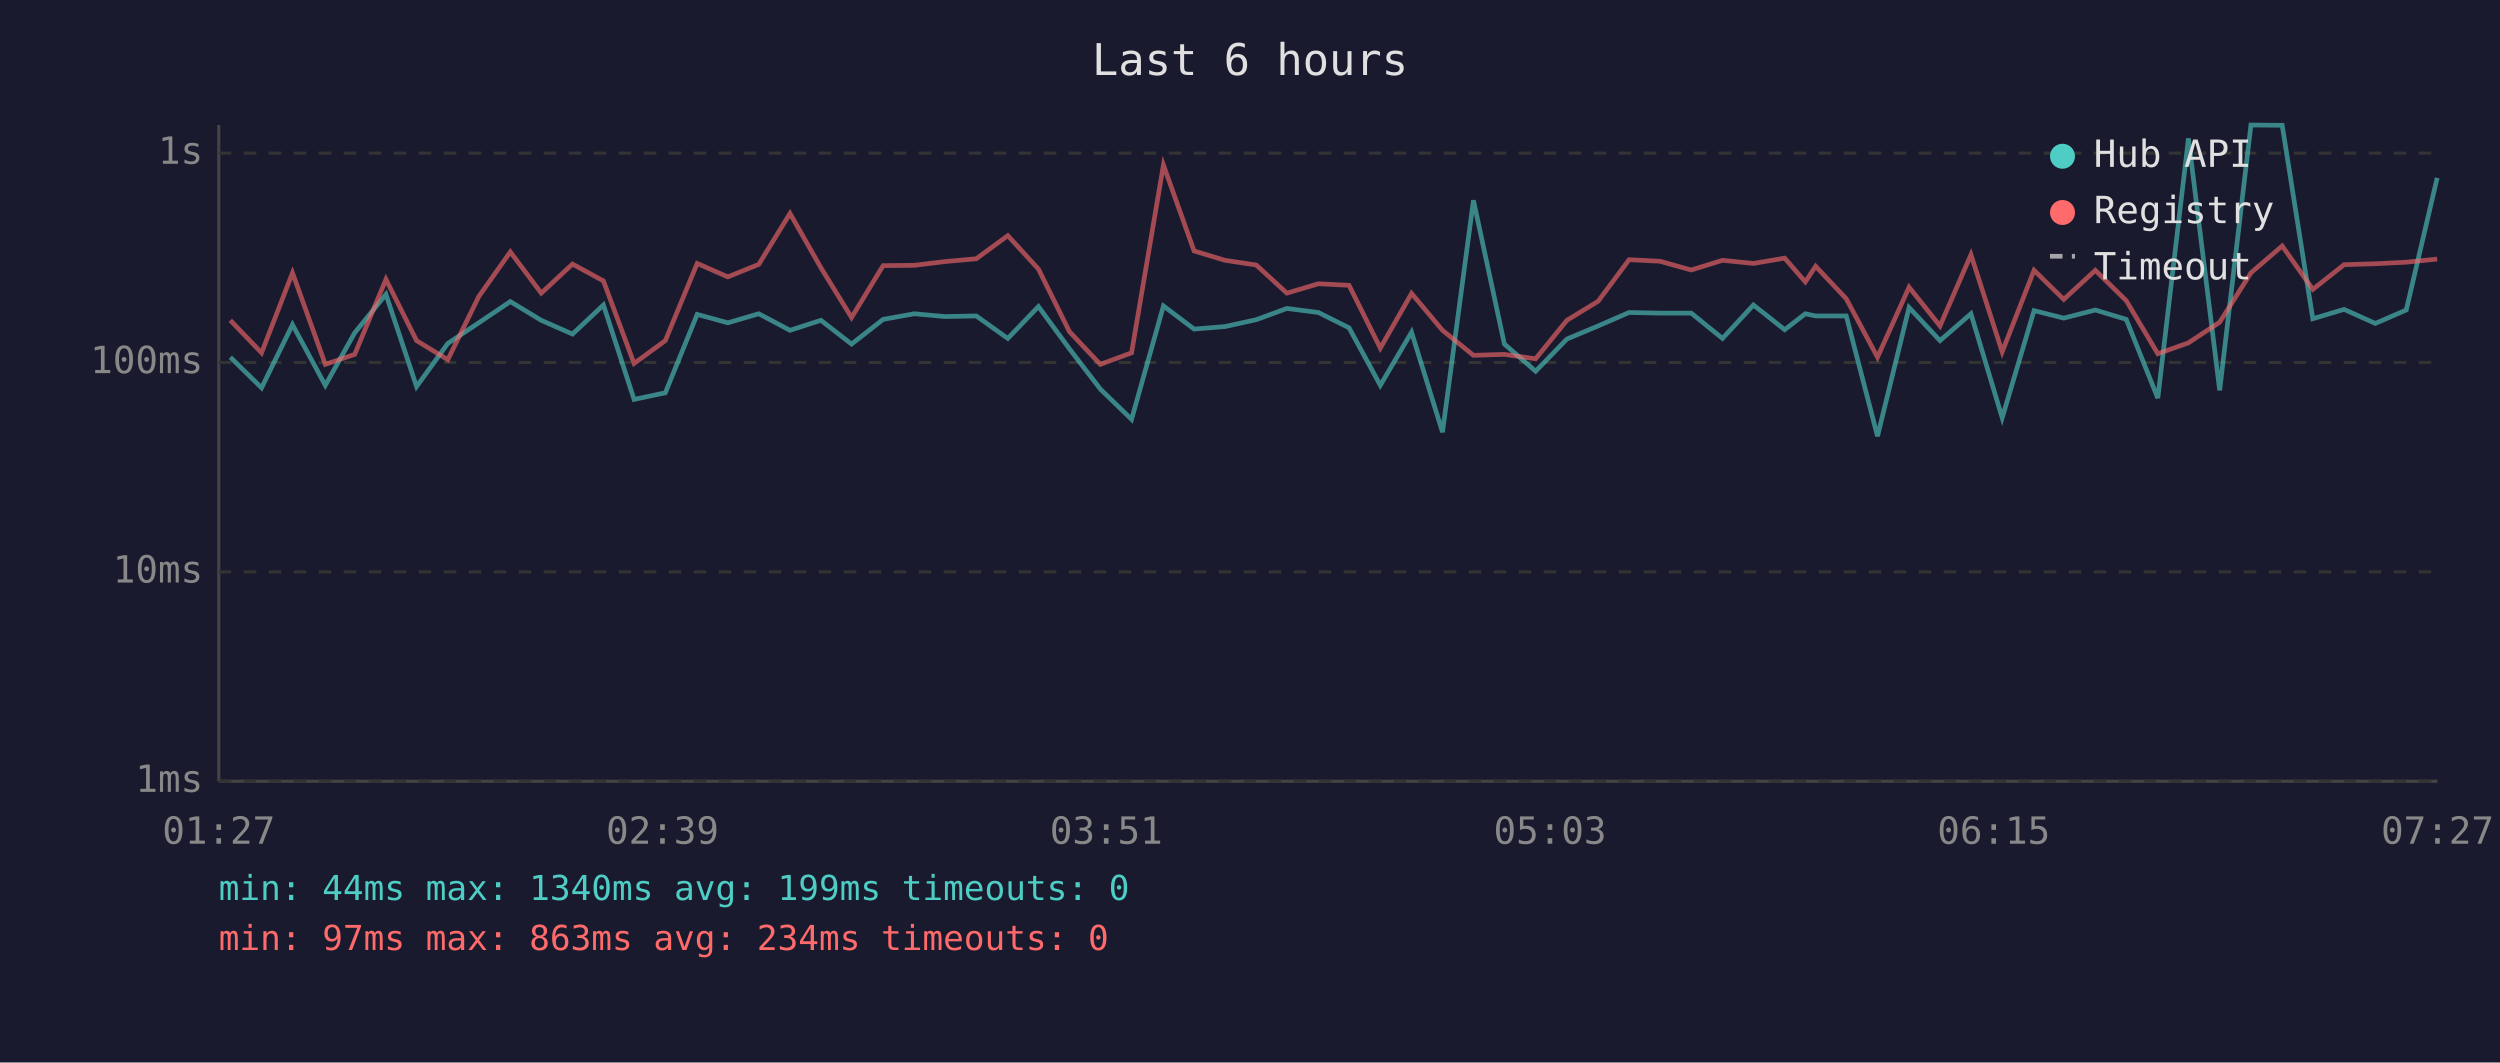
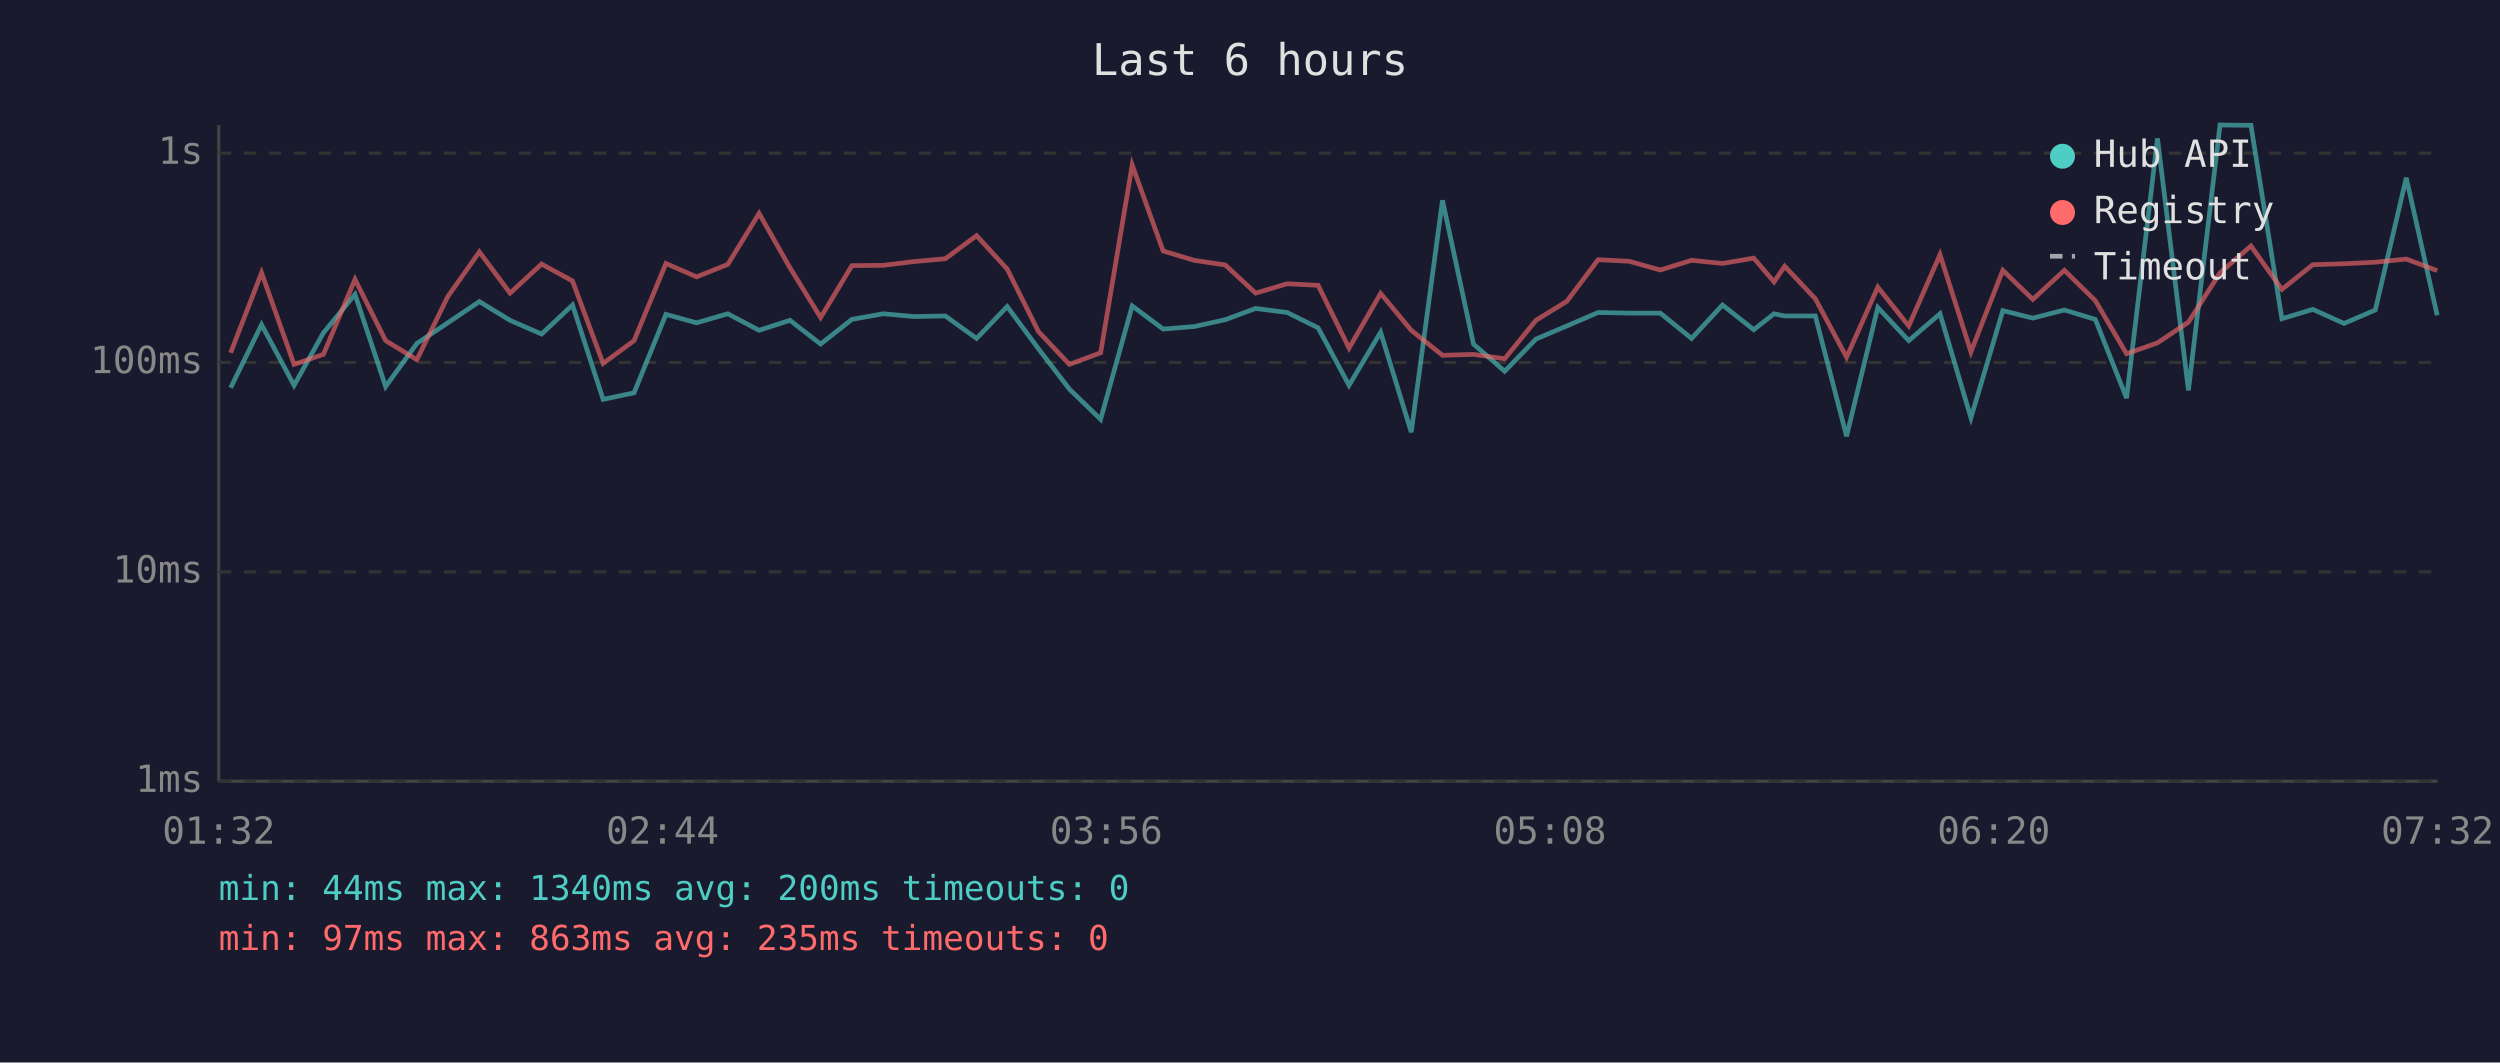
<svg xmlns="http://www.w3.org/2000/svg" viewBox="0 0 800 340" font-family="monospace" font-size="12">
  <rect width="800" height="340" fill="#1a1a2e" />
  <text x="400" y="24" fill="#e0e0e0" font-size="14" text-anchor="middle">Last 6 hours</text>
  <line x1="70" y1="40" x2="70" y2="250" stroke="#444" stroke-width="1" />
  <line x1="70" y1="250" x2="780" y2="250" stroke="#444" stroke-width="1" />
  <line x1="70" y1="250" x2="780" y2="250" stroke="#333" stroke-width="1" stroke-dasharray="4" />
  <text x="65" y="250" fill="#888" text-anchor="end" dominant-baseline="middle">1ms</text>
  <line x1="70" y1="183" x2="780" y2="183" stroke="#333" stroke-width="1" stroke-dasharray="4" />
  <text x="65" y="183" fill="#888" text-anchor="end" dominant-baseline="middle">10ms</text>
  <line x1="70" y1="116" x2="780" y2="116" stroke="#333" stroke-width="1" stroke-dasharray="4" />
  <text x="65" y="116" fill="#888" text-anchor="end" dominant-baseline="middle">100ms</text>
  <line x1="70" y1="49" x2="780" y2="49" stroke="#333" stroke-width="1" stroke-dasharray="4" />
  <text x="65" y="49" fill="#888" text-anchor="end" dominant-baseline="middle">1s</text>
-   <text x="70" y="270" fill="#888" text-anchor="middle">01:27</text>
-   <text x="212" y="270" fill="#888" text-anchor="middle">02:39</text>
-   <text x="354" y="270" fill="#888" text-anchor="middle">03:51</text>
-   <text x="496" y="270" fill="#888" text-anchor="middle">05:03</text>
-   <text x="638" y="270" fill="#888" text-anchor="middle">06:15</text>
-   <text x="780" y="270" fill="#888" text-anchor="middle">07:27</text>
-   <polyline points="73.7,114.3 83.7,124.1 93.6,103.9 104.1,123.3 113.5,106.5 123.5,94.2 133.3,123.7 143.3,109.9 153.2,103.3 163.3,96.5 173.2,102.5 183.2,106.9 193.1,97.6 202.9,127.8 212.9,125.7 223.1,100.6 232.9,103.3 242.8,100.4 252.8,105.7 262.7,102.5 272.5,110.1 282.6,102.2 292.6,100.4 302.4,101.3 312.4,101.1 322.5,108.3 332.3,98.1 342.2,111.6 352.1,124.5 362.1,134.2 372.3,97.9 382.1,105.3 392.0,104.5 402.0,102.3 411.8,98.7 421.9,100.0 431.7,104.9 441.7,123.3 451.7,106.3 461.6,138.3 471.5,64.1 481.4,110.1 491.4,118.8 501.4,108.5 511.4,104.3 521.3,100.0 531.2,100.2 541.2,100.2 551.2,108.3 561.1,97.6 571.1,105.5 577.7,100.4 581.0,101.1 590.8,101.1 600.8,139.6 610.9,98.4 620.8,109.0 630.7,100.4 640.7,133.7 650.9,99.4 660.4,101.8 670.5,99.2 680.4,102.2 690.5,127.4 700.3,44.3 710.3,124.9 720.3,40.0 730.3,40.1 740.1,102.0 750.1,99.0 760.1,103.5 770.0,99.2 779.9,56.9" fill="none" stroke="#4ecdc4" stroke-width="1.5" opacity="0.6" />
-   <polyline points="73.7,102.5 83.7,112.9 93.6,87.3 104.1,116.6 113.5,113.4 123.5,89.4 133.3,109.0 143.3,115.1 153.2,94.9 163.3,80.6 173.2,93.8 183.2,84.5 193.1,89.9 202.9,116.3 212.9,109.0 223.1,84.3 232.9,88.6 242.8,84.6 252.8,68.3 262.7,85.7 272.5,101.6 282.6,85.0 292.6,84.9 302.4,83.7 312.4,82.8 322.5,75.4 332.3,86.1 342.2,106.1 352.1,116.6 362.1,112.9 372.3,52.8 382.1,80.3 392.0,83.3 402.0,84.8 411.8,93.8 421.9,90.8 431.7,91.3 441.7,111.4 451.7,93.9 461.6,105.7 471.5,113.7 481.4,113.4 491.4,114.8 501.4,102.5 511.4,96.4 521.3,83.1 531.2,83.6 541.2,86.4 551.2,83.3 561.1,84.3 571.1,82.6 577.7,90.2 581.0,85.2 590.8,95.6 600.8,114.3 610.9,91.9 620.8,104.3 630.7,81.5 640.7,112.6 650.9,86.5 660.4,95.8 670.5,86.5 680.4,96.2 690.5,113.2 700.3,109.7 710.3,103.1 720.3,87.3 730.3,78.7 740.1,92.6 750.1,84.7 760.1,84.4 770.0,83.9 779.9,82.9" fill="none" stroke="#ff6b6b" stroke-width="1.5" opacity="0.6" />
+   <text x="70" y="270" fill="#888" text-anchor="middle">01:32</text>
+   <text x="212" y="270" fill="#888" text-anchor="middle">02:44</text>
+   <text x="354" y="270" fill="#888" text-anchor="middle">03:56</text>
+   <text x="496" y="270" fill="#888" text-anchor="middle">05:08</text>
+   <text x="638" y="270" fill="#888" text-anchor="middle">06:20</text>
+   <text x="780" y="270" fill="#888" text-anchor="middle">07:32</text>
+   <polyline points="73.8,124.1 83.7,103.9 94.1,123.3 103.5,106.5 113.6,94.2 123.4,123.7 133.4,109.9 143.3,103.3 153.4,96.5 163.2,102.5 173.3,106.9 183.2,97.6 193.0,127.8 202.9,125.7 213.1,100.6 222.9,103.3 232.9,100.4 242.9,105.7 252.8,102.5 262.6,110.1 272.6,102.2 282.7,100.4 292.5,101.3 302.5,101.1 312.5,108.3 322.3,98.1 332.3,111.6 342.2,124.5 352.2,134.2 362.3,97.9 372.2,105.3 382.1,104.5 392.1,102.3 401.8,98.7 411.9,100.0 421.8,104.9 431.7,123.3 441.8,106.3 451.6,138.3 461.6,64.1 471.5,110.1 481.5,118.8 491.5,108.5 501.4,104.3 511.4,100.0 521.3,100.2 531.3,100.2 541.3,108.3 551.2,97.6 561.2,105.5 567.7,100.4 571.1,101.1 580.9,101.1 590.9,139.6 600.9,98.4 610.8,109.0 620.8,100.4 630.7,133.7 640.9,99.4 650.5,101.8 660.6,99.2 670.5,102.2 680.5,127.4 690.4,44.3 700.3,124.9 710.4,40.0 720.3,40.1 730.2,102.0 740.1,99.0 750.1,103.5 760.1,99.2 770.0,56.9 779.9,100.9" fill="none" stroke="#4ecdc4" stroke-width="1.5" opacity="0.6" />
+   <polyline points="73.8,112.9 83.7,87.3 94.1,116.6 103.5,113.4 113.6,89.4 123.4,109.0 133.4,115.1 143.3,94.9 153.4,80.6 163.2,93.8 173.3,84.5 183.2,89.9 193.0,116.3 202.9,109.0 213.1,84.3 222.9,88.6 232.9,84.6 242.9,68.3 252.8,85.7 262.6,101.6 272.6,85.0 282.7,84.9 292.5,83.7 302.5,82.8 312.5,75.4 322.3,86.1 332.3,106.1 342.2,116.6 352.2,112.9 362.3,52.8 372.2,80.3 382.1,83.3 392.1,84.8 401.8,93.8 411.9,90.8 421.8,91.3 431.7,111.4 441.8,93.9 451.6,105.7 461.6,113.7 471.5,113.4 481.5,114.8 491.5,102.5 501.4,96.4 511.4,83.1 521.3,83.6 531.3,86.4 541.3,83.3 551.2,84.3 561.2,82.6 567.7,90.2 571.1,85.2 580.9,95.6 590.9,114.3 600.9,91.9 610.8,104.3 620.8,81.5 630.7,112.6 640.9,86.5 650.5,95.8 660.6,86.5 670.5,96.2 680.5,113.2 690.4,109.7 700.3,103.1 710.4,87.3 720.3,78.7 730.2,92.6 740.1,84.7 750.1,84.4 760.1,83.9 770.0,82.9 779.9,86.6" fill="none" stroke="#ff6b6b" stroke-width="1.5" opacity="0.6" />
  <circle cx="660" cy="50" r="4" fill="#4ecdc4" />
  <text x="670" y="50" fill="#e0e0e0" dominant-baseline="middle">Hub API</text>
  <circle cx="660" cy="68" r="4" fill="#ff6b6b" />
  <text x="670" y="68" fill="#e0e0e0" dominant-baseline="middle">Registry</text>
  <line x1="656" y1="82" x2="664" y2="82" stroke="#e0e0e0" stroke-width="1.5" stroke-dasharray="4,3" opacity="0.7" />
  <text x="670" y="86" fill="#e0e0e0" dominant-baseline="middle">Timeout</text>
-   <text x="70" y="288" fill="#4ecdc4" font-size="11">min: 44ms  max: 1340ms  avg: 199ms  timeouts: 0</text>
-   <text x="70" y="304" fill="#ff6b6b" font-size="11">min: 97ms  max: 863ms  avg: 234ms  timeouts: 0</text>
+   <text x="70" y="288" fill="#4ecdc4" font-size="11">min: 44ms  max: 1340ms  avg: 200ms  timeouts: 0</text>
+   <text x="70" y="304" fill="#ff6b6b" font-size="11">min: 97ms  max: 863ms  avg: 235ms  timeouts: 0</text>
</svg>
